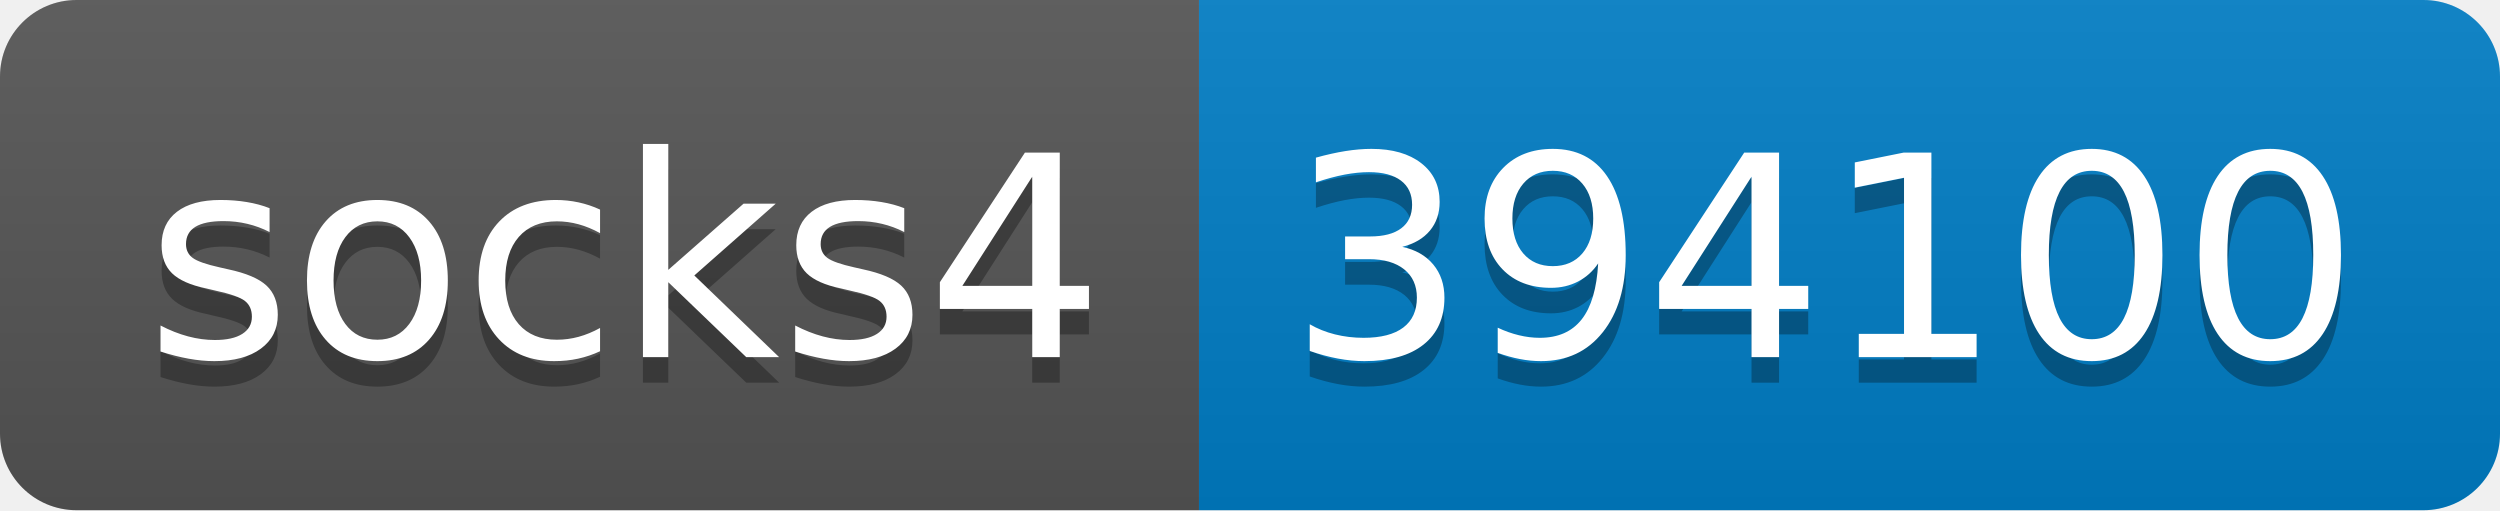
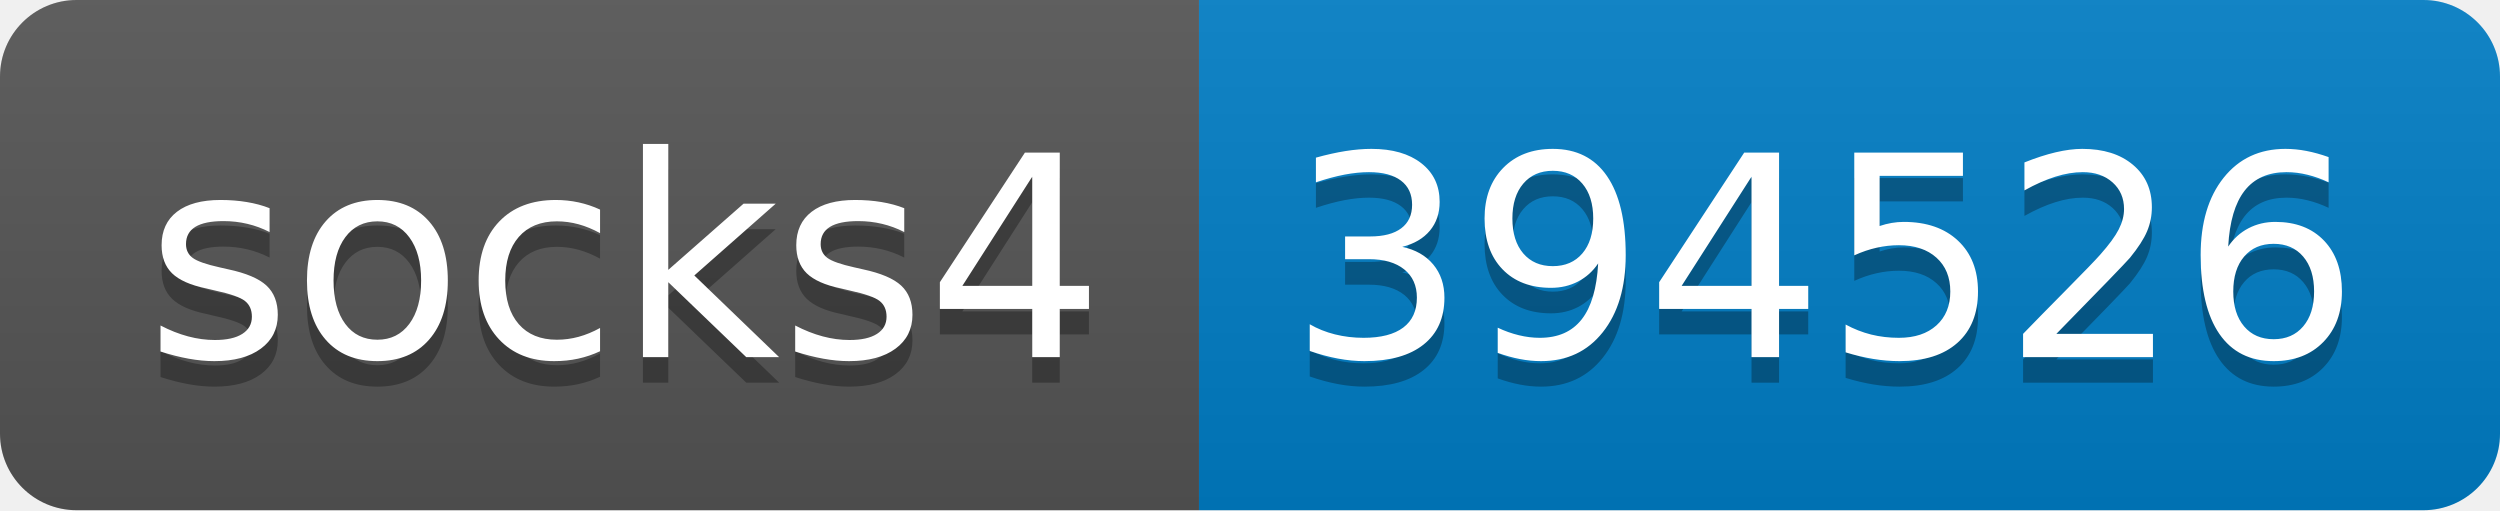
- <svg xmlns="http://www.w3.org/2000/svg" width="98" height="20" role="img" aria-label="socks4: 394100">
+ <svg xmlns="http://www.w3.org/2000/svg" width="98" height="20" role="img" aria-label="socks4: 394526">
  <linearGradient id="s" x2="0" y2="100%">
    <stop offset="0" stop-color="#bbb" stop-opacity=".1" />
    <stop offset="1" stop-opacity=".1" />
  </linearGradient>
  <clipPath id="r">
    <rect width="98" height="20" rx="3" fill="#fff" />
  </clipPath>
  <g clip-path="url(#r)">
    <rect width="47" height="20" fill="#555" />
    <rect x="47" width="51" height="20" fill="#007ec6" />
    <rect width="98" height="20" fill="url(#s)" />
  </g>
  <g fill="#fff" text-anchor="middle" font-family="Verdana,Geneva,DejaVu Sans,sans-serif" text-rendering="geometricPrecision" font-size="110">
    <text aria-hidden="true" x="245" y="150" fill="#010101" fill-opacity=".3" transform="scale(.1)" textLength="370">socks4</text>
    <text x="245" y="140" transform="scale(.1)" fill="#fff" textLength="370">socks4</text>
-     <text aria-hidden="true" x="715" y="150" fill="#010101" fill-opacity=".3" transform="scale(.1)" textLength="410">394100</text>
-     <text x="715" y="140" transform="scale(.1)" fill="#fff" textLength="410">394100</text>
+     <text aria-hidden="true" x="715" y="150" fill="#010101" fill-opacity=".3" transform="scale(.1)" textLength="410">394526</text>
+     <text x="715" y="140" transform="scale(.1)" fill="#fff" textLength="410">394526</text>
  </g>
</svg>
